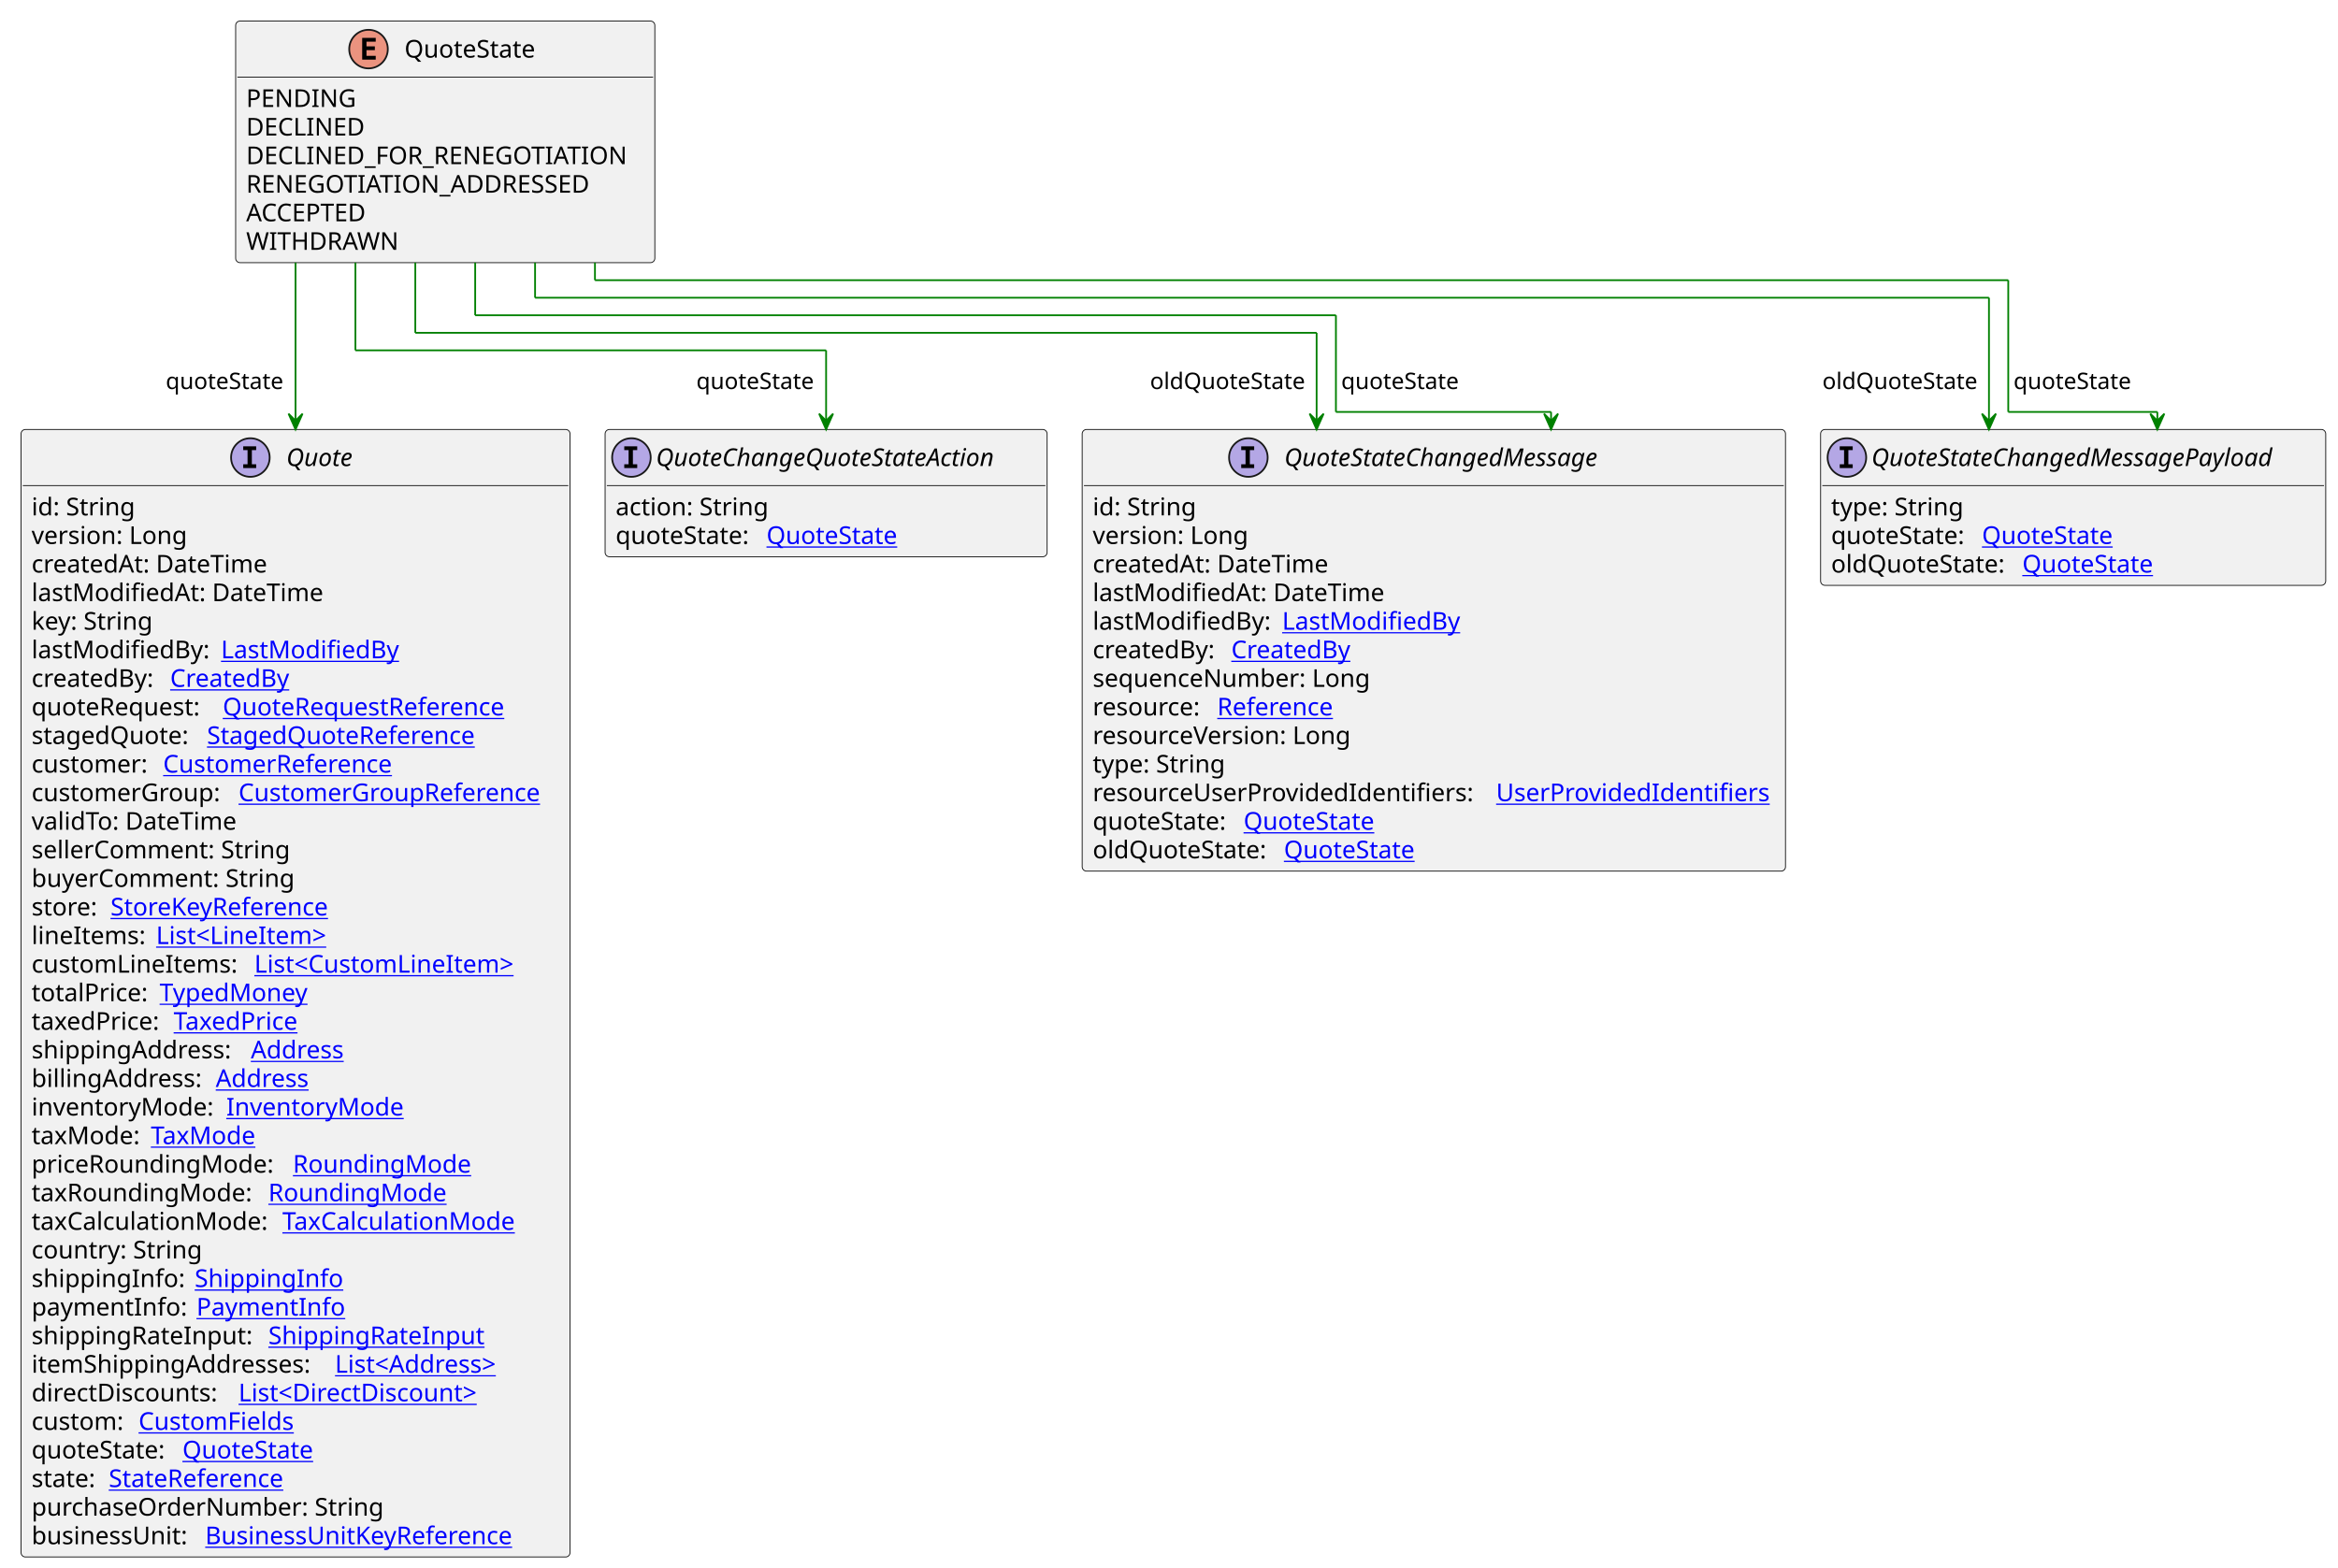
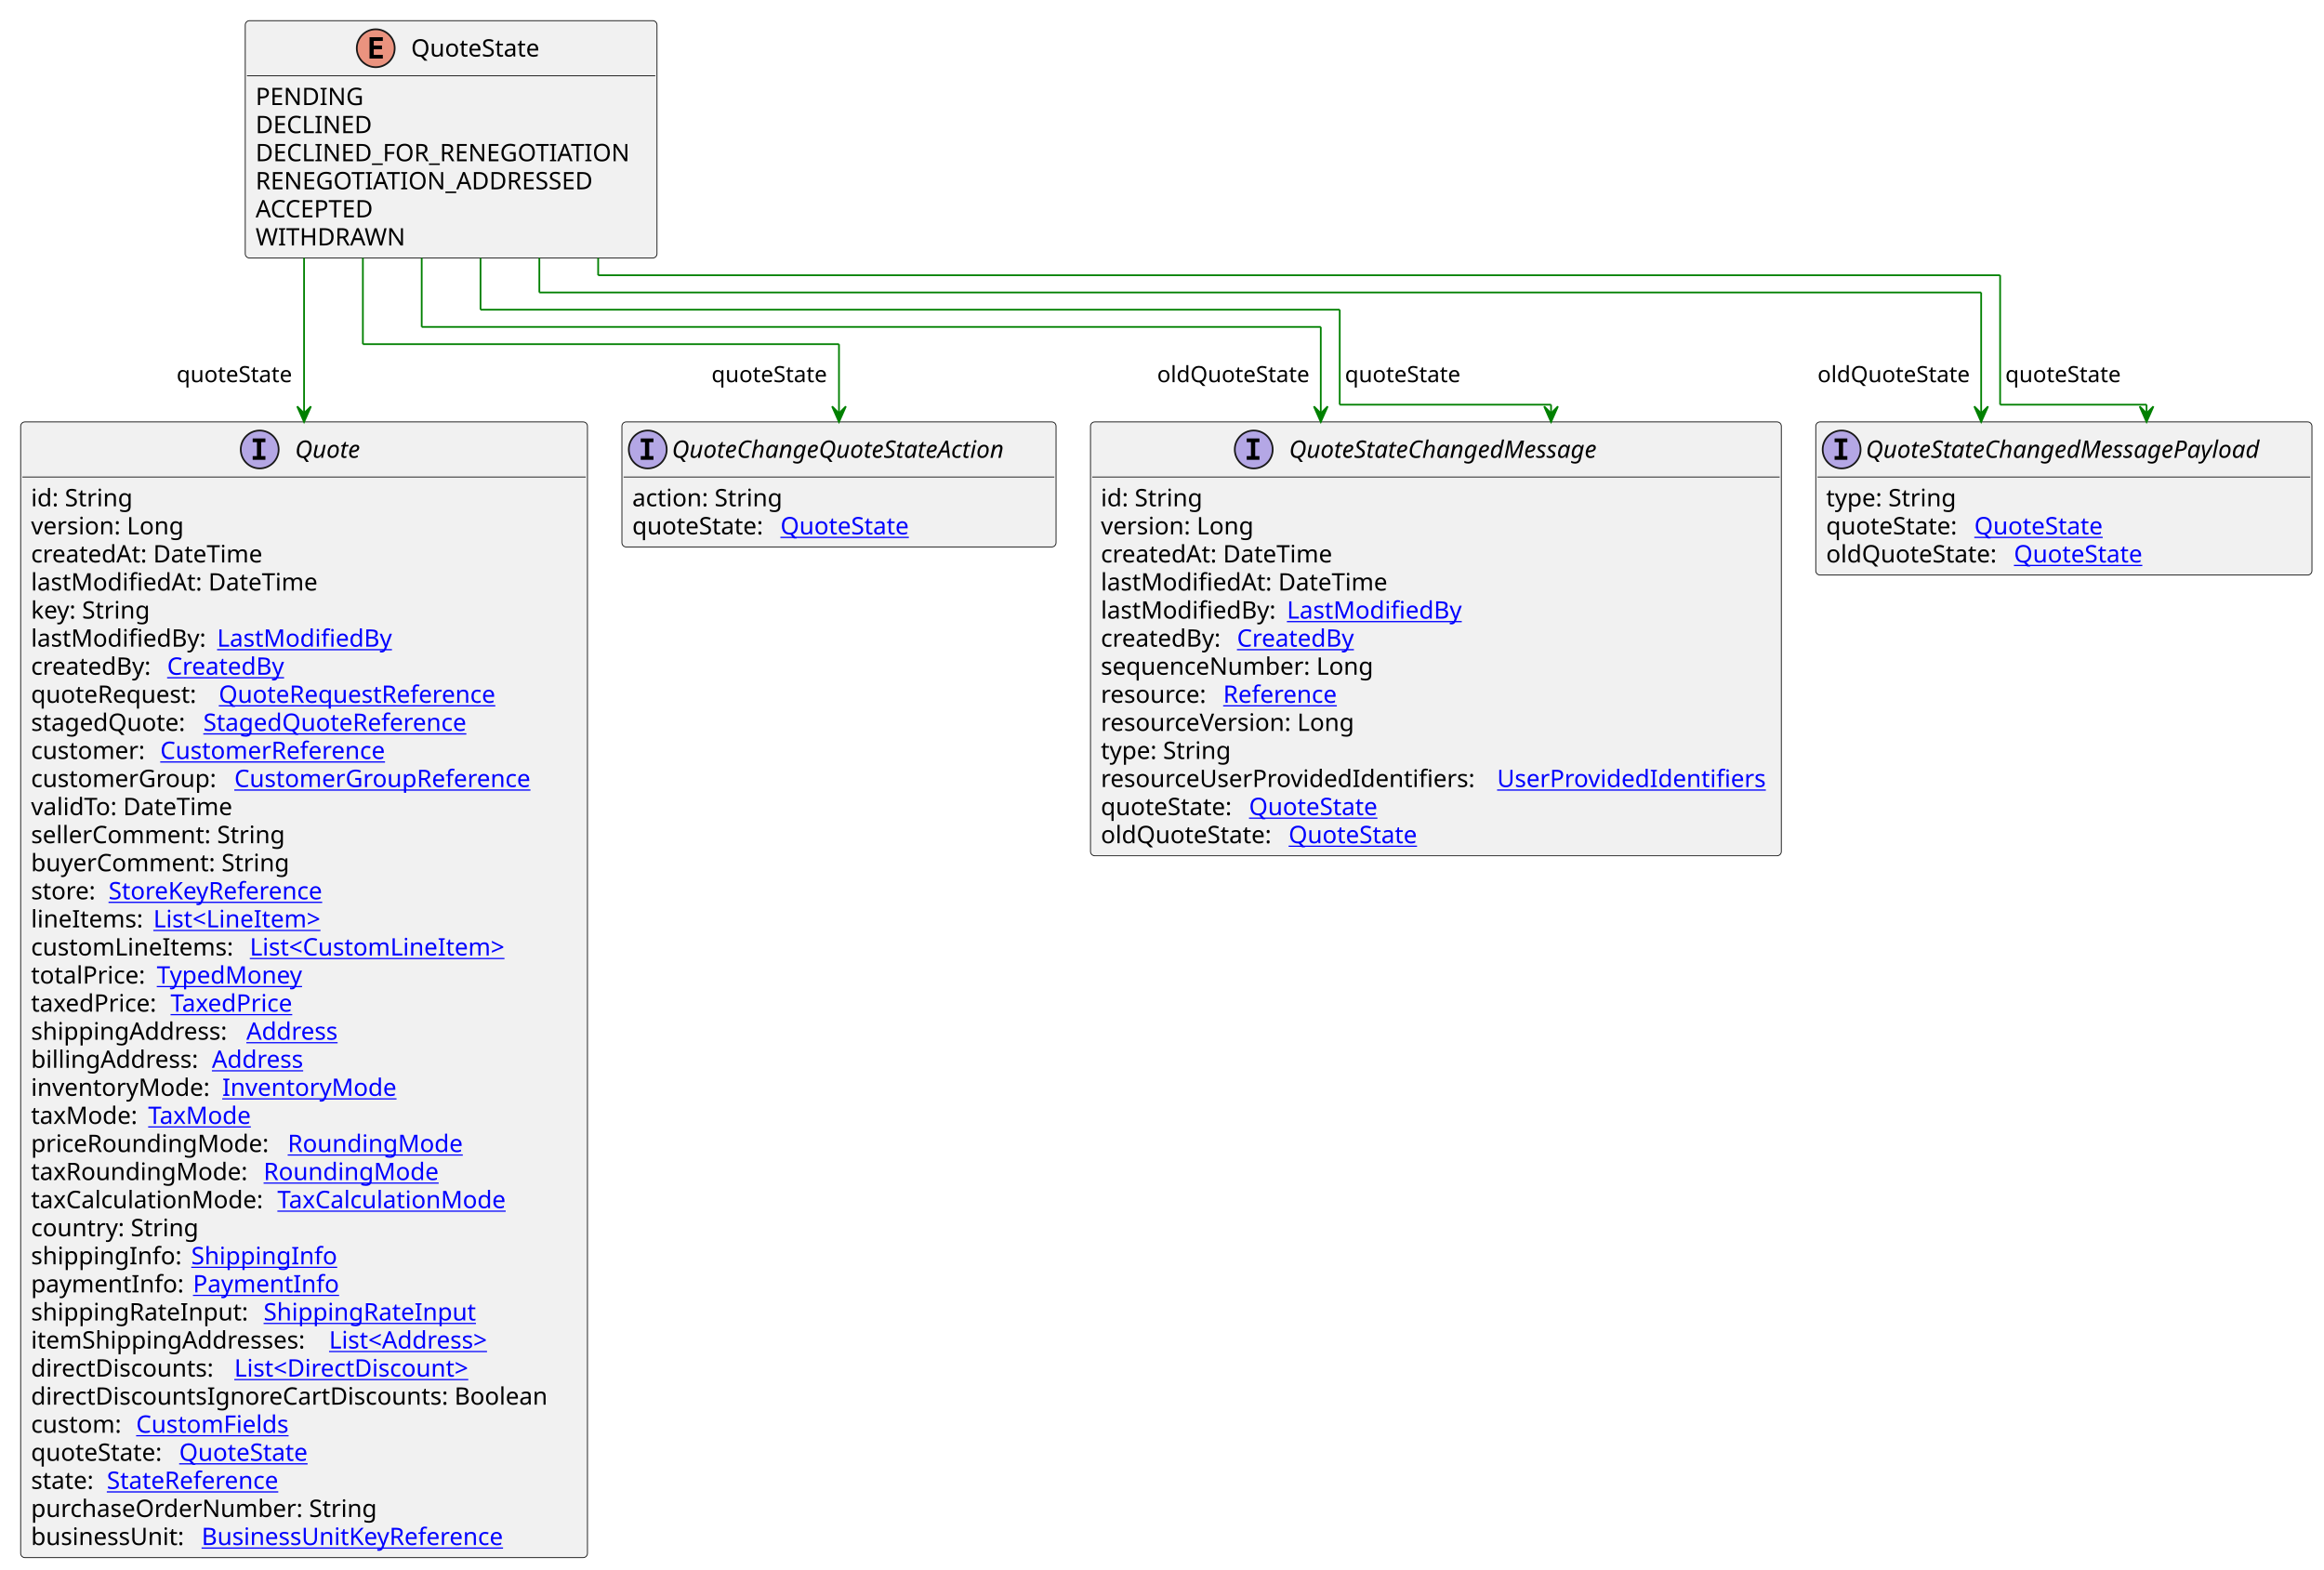
- <svg xmlns="http://www.w3.org/2000/svg" xmlns:xlink="http://www.w3.org/1999/xlink" contentStyleType="text/css" height="894px" preserveAspectRatio="none" style="width:1333px;height:894px;background:#FFFFFF;" version="1.1" viewBox="0 0 1333 894" width="1333px" zoomAndPan="magnify">
+ <svg xmlns="http://www.w3.org/2000/svg" xmlns:xlink="http://www.w3.org/1999/xlink" contentStyleType="text/css" height="911px" preserveAspectRatio="none" style="width:1349px;height:911px;background:#FFFFFF;" version="1.1" viewBox="0 0 1349 911" width="1349px" zoomAndPan="magnify">
  <defs />
  <g>
    <g id="elem_QuoteState">
-       <rect codeLine="3" fill="#F1F1F1" height="137.781" id="QuoteState" rx="2.5" ry="2.5" style="stroke:#181818;stroke-width:0.5;" width="239" x="134.357" y="12" />
-       <ellipse cx="210.107" cy="28" fill="#EB937F" rx="11" ry="11" style="stroke:#181818;stroke-width:1.0;" />
-       <path d="M214.216,34 L206.498,34 L206.498,21.609 L214.216,21.609 L214.216,23.766 L208.951,23.766 L208.951,26.438 L213.716,26.438 L213.716,28.594 L208.951,28.594 L208.951,31.844 L214.216,31.844 L214.216,34 Z " fill="#000000" />
-       <text fill="#000000" font-family="sans-serif" font-size="14" lengthAdjust="spacing" textLength="79" x="230.607" y="32.847">QuoteState</text>
-       <line style="stroke:#181818;stroke-width:0.5;" x1="135.357" x2="372.357" y1="44" y2="44" />
-       <text fill="#000000" font-family="sans-serif" font-size="14" lengthAdjust="spacing" textLength="63" x="140.357" y="60.995">PENDING</text>
-       <text fill="#000000" font-family="sans-serif" font-size="14" lengthAdjust="spacing" textLength="70" x="140.357" y="77.292">DECLINED</text>
-       <text fill="#000000" font-family="sans-serif" font-size="14" lengthAdjust="spacing" textLength="227" x="140.357" y="93.589">DECLINED_FOR_RENEGOTIATION</text>
-       <text fill="#000000" font-family="sans-serif" font-size="14" lengthAdjust="spacing" textLength="209" x="140.357" y="109.886">RENEGOTIATION_ADDRESSED</text>
-       <text fill="#000000" font-family="sans-serif" font-size="14" lengthAdjust="spacing" textLength="76" x="140.357" y="126.183">ACCEPTED</text>
-       <text fill="#000000" font-family="sans-serif" font-size="14" lengthAdjust="spacing" textLength="88" x="140.357" y="142.48">WITHDRAWN</text>
+       <rect codeLine="3" fill="#F1F1F1" height="137.781" id="QuoteState" rx="2.5" ry="2.5" style="stroke:#181818;stroke-width:0.5;" width="239" x="142.357" y="12" />
+       <ellipse cx="218.107" cy="28" fill="#EB937F" rx="11" ry="11" style="stroke:#181818;stroke-width:1.0;" />
+       <path d="M222.216,34 L214.498,34 L214.498,21.609 L222.216,21.609 L222.216,23.766 L216.951,23.766 L216.951,26.438 L221.716,26.438 L221.716,28.594 L216.951,28.594 L216.951,31.844 L222.216,31.844 L222.216,34 Z " fill="#000000" />
+       <text fill="#000000" font-family="sans-serif" font-size="14" lengthAdjust="spacing" textLength="79" x="238.607" y="32.847">QuoteState</text>
+       <line style="stroke:#181818;stroke-width:0.5;" x1="143.357" x2="380.357" y1="44" y2="44" />
+       <text fill="#000000" font-family="sans-serif" font-size="14" lengthAdjust="spacing" textLength="63" x="148.357" y="60.995">PENDING</text>
+       <text fill="#000000" font-family="sans-serif" font-size="14" lengthAdjust="spacing" textLength="70" x="148.357" y="77.292">DECLINED</text>
+       <text fill="#000000" font-family="sans-serif" font-size="14" lengthAdjust="spacing" textLength="227" x="148.357" y="93.589">DECLINED_FOR_RENEGOTIATION</text>
+       <text fill="#000000" font-family="sans-serif" font-size="14" lengthAdjust="spacing" textLength="209" x="148.357" y="109.886">RENEGOTIATION_ADDRESSED</text>
+       <text fill="#000000" font-family="sans-serif" font-size="14" lengthAdjust="spacing" textLength="76" x="148.357" y="126.183">ACCEPTED</text>
+       <text fill="#000000" font-family="sans-serif" font-size="14" lengthAdjust="spacing" textLength="88" x="148.357" y="142.48">WITHDRAWN</text>
    </g>
    <a href="QuoteStateChangedMessage.svg" target="_top" title="QuoteStateChangedMessage.svg" xlink:actuate="onRequest" xlink:href="QuoteStateChangedMessage.svg" xlink:show="new" xlink:title="QuoteStateChangedMessage.svg" xlink:type="simple">
      <g id="elem_QuoteStateChangedMessage">
-         <rect codeLine="11" fill="#F1F1F1" height="251.859" id="QuoteStateChangedMessage" rx="2.5" ry="2.5" style="stroke:#181818;stroke-width:0.5;" width="401" x="617" y="244.914" />
-         <ellipse cx="711.75" cy="260.914" fill="#B4A7E5" rx="11" ry="11" style="stroke:#181818;stroke-width:1.0;" />
-         <path d="M707.672,256.68 L707.672,254.523 L715.062,254.523 L715.062,256.68 L712.594,256.68 L712.594,264.758 L715.062,264.758 L715.062,266.914 L707.672,266.914 L707.672,264.758 L710.141,264.758 L710.141,256.68 L707.672,256.68 Z " fill="#000000" />
-         <text fill="#000000" font-family="sans-serif" font-size="14" font-style="italic" lengthAdjust="spacing" textLength="203" x="732.25" y="265.761">QuoteStateChangedMessage</text>
-         <line style="stroke:#181818;stroke-width:0.5;" x1="618" x2="1017" y1="276.914" y2="276.914" />
-         <text fill="#000000" font-family="sans-serif" font-size="14" lengthAdjust="spacing" textLength="61" x="623" y="293.909">id: String</text>
-         <text fill="#000000" font-family="sans-serif" font-size="14" lengthAdjust="spacing" textLength="93" x="623" y="310.206">version: Long</text>
-         <text fill="#000000" font-family="sans-serif" font-size="14" lengthAdjust="spacing" textLength="143" x="623" y="326.503">createdAt: DateTime</text>
-         <text fill="#000000" font-family="sans-serif" font-size="14" lengthAdjust="spacing" textLength="172" x="623" y="342.8">lastModifiedAt: DateTime</text>
-         <text fill="#000000" font-family="sans-serif" font-size="14" lengthAdjust="spacing" textLength="104" x="623" y="359.097">lastModifiedBy:</text>
+         <rect codeLine="11" fill="#F1F1F1" height="251.859" id="QuoteStateChangedMessage" rx="2.5" ry="2.5" style="stroke:#181818;stroke-width:0.5;" width="401" x="633" y="244.914" />
+         <ellipse cx="727.75" cy="260.914" fill="#B4A7E5" rx="11" ry="11" style="stroke:#181818;stroke-width:1.0;" />
+         <path d="M723.672,256.68 L723.672,254.523 L731.062,254.523 L731.062,256.68 L728.594,256.68 L728.594,264.758 L731.062,264.758 L731.062,266.914 L723.672,266.914 L723.672,264.758 L726.141,264.758 L726.141,256.68 L723.672,256.68 Z " fill="#000000" />
+         <text fill="#000000" font-family="sans-serif" font-size="14" font-style="italic" lengthAdjust="spacing" textLength="203" x="748.25" y="265.761">QuoteStateChangedMessage</text>
+         <line style="stroke:#181818;stroke-width:0.5;" x1="634" x2="1033" y1="276.914" y2="276.914" />
+         <text fill="#000000" font-family="sans-serif" font-size="14" lengthAdjust="spacing" textLength="61" x="639" y="293.909">id: String</text>
+         <text fill="#000000" font-family="sans-serif" font-size="14" lengthAdjust="spacing" textLength="93" x="639" y="310.206">version: Long</text>
+         <text fill="#000000" font-family="sans-serif" font-size="14" lengthAdjust="spacing" textLength="143" x="639" y="326.503">createdAt: DateTime</text>
+         <text fill="#000000" font-family="sans-serif" font-size="14" lengthAdjust="spacing" textLength="172" x="639" y="342.8">lastModifiedAt: DateTime</text>
+         <text fill="#000000" font-family="sans-serif" font-size="14" lengthAdjust="spacing" textLength="104" x="639" y="359.097">lastModifiedBy:</text>
        <a href="LastModifiedBy.svg" target="_top" title="LastModifiedBy.svg" xlink:actuate="onRequest" xlink:href="LastModifiedBy.svg" xlink:show="new" xlink:title="LastModifiedBy.svg" xlink:type="simple">
-           <text fill="#0000FF" font-family="sans-serif" font-size="14" lengthAdjust="spacing" text-decoration="underline" textLength="103" x="731" y="359.097">LastModifiedBy</text>
-         </a>
-         <text fill="#000000" font-family="sans-serif" font-size="14" lengthAdjust="spacing" textLength="75" x="623" y="375.394">createdBy:</text>
+           <text fill="#0000FF" font-family="sans-serif" font-size="14" lengthAdjust="spacing" text-decoration="underline" textLength="103" x="747" y="359.097">LastModifiedBy</text>
+         </a>
+         <text fill="#000000" font-family="sans-serif" font-size="14" lengthAdjust="spacing" textLength="75" x="639" y="375.394">createdBy:</text>
        <a href="CreatedBy.svg" target="_top" title="CreatedBy.svg" xlink:actuate="onRequest" xlink:href="CreatedBy.svg" xlink:show="new" xlink:title="CreatedBy.svg" xlink:type="simple">
-           <text fill="#0000FF" font-family="sans-serif" font-size="14" lengthAdjust="spacing" text-decoration="underline" textLength="72" x="702" y="375.394">CreatedBy</text>
-         </a>
-         <text fill="#000000" font-family="sans-serif" font-size="14" lengthAdjust="spacing" textLength="168" x="623" y="391.69">sequenceNumber: Long</text>
-         <text fill="#000000" font-family="sans-serif" font-size="14" lengthAdjust="spacing" textLength="67" x="623" y="407.987">resource:</text>
+           <text fill="#0000FF" font-family="sans-serif" font-size="14" lengthAdjust="spacing" text-decoration="underline" textLength="72" x="718" y="375.394">CreatedBy</text>
+         </a>
+         <text fill="#000000" font-family="sans-serif" font-size="14" lengthAdjust="spacing" textLength="168" x="639" y="391.69">sequenceNumber: Long</text>
+         <text fill="#000000" font-family="sans-serif" font-size="14" lengthAdjust="spacing" textLength="67" x="639" y="407.987">resource:</text>
        <a href="Reference.svg" target="_top" title="Reference.svg" xlink:actuate="onRequest" xlink:href="Reference.svg" xlink:show="new" xlink:title="Reference.svg" xlink:type="simple">
-           <text fill="#0000FF" font-family="sans-serif" font-size="14" lengthAdjust="spacing" text-decoration="underline" textLength="72" x="694" y="407.987">Reference</text>
-         </a>
-         <text fill="#000000" font-family="sans-serif" font-size="14" lengthAdjust="spacing" textLength="157" x="623" y="424.284">resourceVersion: Long</text>
-         <text fill="#000000" font-family="sans-serif" font-size="14" lengthAdjust="spacing" textLength="79" x="623" y="440.581">type: String</text>
-         <text fill="#000000" font-family="sans-serif" font-size="14" lengthAdjust="spacing" textLength="226" x="623" y="456.878">resourceUserProvidedIdentifiers:</text>
+           <text fill="#0000FF" font-family="sans-serif" font-size="14" lengthAdjust="spacing" text-decoration="underline" textLength="72" x="710" y="407.987">Reference</text>
+         </a>
+         <text fill="#000000" font-family="sans-serif" font-size="14" lengthAdjust="spacing" textLength="157" x="639" y="424.284">resourceVersion: Long</text>
+         <text fill="#000000" font-family="sans-serif" font-size="14" lengthAdjust="spacing" textLength="79" x="639" y="440.581">type: String</text>
+         <text fill="#000000" font-family="sans-serif" font-size="14" lengthAdjust="spacing" textLength="226" x="639" y="456.878">resourceUserProvidedIdentifiers:</text>
        <a href="UserProvidedIdentifiers.svg" target="_top" title="UserProvidedIdentifiers.svg" xlink:actuate="onRequest" xlink:href="UserProvidedIdentifiers.svg" xlink:show="new" xlink:title="UserProvidedIdentifiers.svg" xlink:type="simple">
-           <text fill="#0000FF" font-family="sans-serif" font-size="14" lengthAdjust="spacing" text-decoration="underline" textLength="159" x="853" y="456.878">UserProvidedIdentifiers</text>
-         </a>
-         <text fill="#000000" font-family="sans-serif" font-size="14" lengthAdjust="spacing" textLength="82" x="623" y="473.175">quoteState:</text>
-         <a href="QuoteState.svg" target="_top" title="QuoteState.svg" xlink:actuate="onRequest" xlink:href="QuoteState.svg" xlink:show="new" xlink:title="QuoteState.svg" xlink:type="simple">
-           <text fill="#0000FF" font-family="sans-serif" font-size="14" lengthAdjust="spacing" text-decoration="underline" textLength="79" x="709" y="473.175">QuoteState</text>
-         </a>
-         <text fill="#000000" font-family="sans-serif" font-size="14" lengthAdjust="spacing" textLength="105" x="623" y="489.472">oldQuoteState:</text>
-         <a href="QuoteState.svg" target="_top" title="QuoteState.svg" xlink:actuate="onRequest" xlink:href="QuoteState.svg" xlink:show="new" xlink:title="QuoteState.svg" xlink:type="simple">
-           <text fill="#0000FF" font-family="sans-serif" font-size="14" lengthAdjust="spacing" text-decoration="underline" textLength="79" x="732" y="489.472">QuoteState</text>
+           <text fill="#0000FF" font-family="sans-serif" font-size="14" lengthAdjust="spacing" text-decoration="underline" textLength="159" x="869" y="456.878">UserProvidedIdentifiers</text>
+         </a>
+         <text fill="#000000" font-family="sans-serif" font-size="14" lengthAdjust="spacing" textLength="82" x="639" y="473.175">quoteState:</text>
+         <a href="QuoteState.svg" target="_top" title="QuoteState.svg" xlink:actuate="onRequest" xlink:href="QuoteState.svg" xlink:show="new" xlink:title="QuoteState.svg" xlink:type="simple">
+           <text fill="#0000FF" font-family="sans-serif" font-size="14" lengthAdjust="spacing" text-decoration="underline" textLength="79" x="725" y="473.175">QuoteState</text>
+         </a>
+         <text fill="#000000" font-family="sans-serif" font-size="14" lengthAdjust="spacing" textLength="105" x="639" y="489.472">oldQuoteState:</text>
+         <a href="QuoteState.svg" target="_top" title="QuoteState.svg" xlink:actuate="onRequest" xlink:href="QuoteState.svg" xlink:show="new" xlink:title="QuoteState.svg" xlink:type="simple">
+           <text fill="#0000FF" font-family="sans-serif" font-size="14" lengthAdjust="spacing" text-decoration="underline" textLength="79" x="748" y="489.472">QuoteState</text>
        </a>
      </g>
    </a>
    <a href="QuoteStateChangedMessagePayload.svg" target="_top" title="QuoteStateChangedMessagePayload.svg" xlink:actuate="onRequest" xlink:href="QuoteStateChangedMessagePayload.svg" xlink:show="new" xlink:title="QuoteStateChangedMessagePayload.svg" xlink:type="simple">
      <g id="elem_QuoteStateChangedMessagePayload">
-         <rect codeLine="26" fill="#F1F1F1" height="88.891" id="QuoteStateChangedMessagePayload" rx="2.5" ry="2.5" style="stroke:#181818;stroke-width:0.5;" width="288" x="1038" y="244.914" />
-         <ellipse cx="1053" cy="260.914" fill="#B4A7E5" rx="11" ry="11" style="stroke:#181818;stroke-width:1.0;" />
-         <path d="M1048.922,256.68 L1048.922,254.523 L1056.312,254.523 L1056.312,256.68 L1053.844,256.68 L1053.844,264.758 L1056.312,264.758 L1056.312,266.914 L1048.922,266.914 L1048.922,264.758 L1051.391,264.758 L1051.391,256.68 L1048.922,256.68 Z " fill="#000000" />
-         <text fill="#000000" font-family="sans-serif" font-size="14" font-style="italic" lengthAdjust="spacing" textLength="256" x="1067" y="265.761">QuoteStateChangedMessagePayload</text>
-         <line style="stroke:#181818;stroke-width:0.5;" x1="1039" x2="1325" y1="276.914" y2="276.914" />
-         <text fill="#000000" font-family="sans-serif" font-size="14" lengthAdjust="spacing" textLength="79" x="1044" y="293.909">type: String</text>
-         <text fill="#000000" font-family="sans-serif" font-size="14" lengthAdjust="spacing" textLength="82" x="1044" y="310.206">quoteState:</text>
-         <a href="QuoteState.svg" target="_top" title="QuoteState.svg" xlink:actuate="onRequest" xlink:href="QuoteState.svg" xlink:show="new" xlink:title="QuoteState.svg" xlink:type="simple">
-           <text fill="#0000FF" font-family="sans-serif" font-size="14" lengthAdjust="spacing" text-decoration="underline" textLength="79" x="1130" y="310.206">QuoteState</text>
-         </a>
-         <text fill="#000000" font-family="sans-serif" font-size="14" lengthAdjust="spacing" textLength="105" x="1044" y="326.503">oldQuoteState:</text>
-         <a href="QuoteState.svg" target="_top" title="QuoteState.svg" xlink:actuate="onRequest" xlink:href="QuoteState.svg" xlink:show="new" xlink:title="QuoteState.svg" xlink:type="simple">
-           <text fill="#0000FF" font-family="sans-serif" font-size="14" lengthAdjust="spacing" text-decoration="underline" textLength="79" x="1153" y="326.503">QuoteState</text>
+         <rect codeLine="26" fill="#F1F1F1" height="88.891" id="QuoteStateChangedMessagePayload" rx="2.5" ry="2.5" style="stroke:#181818;stroke-width:0.5;" width="288" x="1054" y="244.914" />
+         <ellipse cx="1069" cy="260.914" fill="#B4A7E5" rx="11" ry="11" style="stroke:#181818;stroke-width:1.0;" />
+         <path d="M1064.922,256.68 L1064.922,254.523 L1072.312,254.523 L1072.312,256.68 L1069.844,256.68 L1069.844,264.758 L1072.312,264.758 L1072.312,266.914 L1064.922,266.914 L1064.922,264.758 L1067.391,264.758 L1067.391,256.68 L1064.922,256.68 Z " fill="#000000" />
+         <text fill="#000000" font-family="sans-serif" font-size="14" font-style="italic" lengthAdjust="spacing" textLength="256" x="1083" y="265.761">QuoteStateChangedMessagePayload</text>
+         <line style="stroke:#181818;stroke-width:0.5;" x1="1055" x2="1341" y1="276.914" y2="276.914" />
+         <text fill="#000000" font-family="sans-serif" font-size="14" lengthAdjust="spacing" textLength="79" x="1060" y="293.909">type: String</text>
+         <text fill="#000000" font-family="sans-serif" font-size="14" lengthAdjust="spacing" textLength="82" x="1060" y="310.206">quoteState:</text>
+         <a href="QuoteState.svg" target="_top" title="QuoteState.svg" xlink:actuate="onRequest" xlink:href="QuoteState.svg" xlink:show="new" xlink:title="QuoteState.svg" xlink:type="simple">
+           <text fill="#0000FF" font-family="sans-serif" font-size="14" lengthAdjust="spacing" text-decoration="underline" textLength="79" x="1146" y="310.206">QuoteState</text>
+         </a>
+         <text fill="#000000" font-family="sans-serif" font-size="14" lengthAdjust="spacing" textLength="105" x="1060" y="326.503">oldQuoteState:</text>
+         <a href="QuoteState.svg" target="_top" title="QuoteState.svg" xlink:actuate="onRequest" xlink:href="QuoteState.svg" xlink:show="new" xlink:title="QuoteState.svg" xlink:type="simple">
+           <text fill="#0000FF" font-family="sans-serif" font-size="14" lengthAdjust="spacing" text-decoration="underline" textLength="79" x="1169" y="326.503">QuoteState</text>
        </a>
      </g>
    </a>
    <a href="Quote.svg" target="_top" title="Quote.svg" xlink:actuate="onRequest" xlink:href="Quote.svg" xlink:show="new" xlink:title="Quote.svg" xlink:type="simple">
      <g id="elem_Quote">
-         <rect codeLine="31" fill="#F1F1F1" height="642.984" id="Quote" rx="2.5" ry="2.5" style="stroke:#181818;stroke-width:0.5;" width="313" x="12" y="244.914" />
-         <ellipse cx="142.75" cy="260.914" fill="#B4A7E5" rx="11" ry="11" style="stroke:#181818;stroke-width:1.0;" />
-         <path d="M138.672,256.68 L138.672,254.523 L146.062,254.523 L146.062,256.68 L143.594,256.68 L143.594,264.758 L146.062,264.758 L146.062,266.914 L138.672,266.914 L138.672,264.758 L141.141,264.758 L141.141,256.68 L138.672,256.68 Z " fill="#000000" />
-         <text fill="#000000" font-family="sans-serif" font-size="14" font-style="italic" lengthAdjust="spacing" textLength="43" x="163.25" y="265.761">Quote</text>
-         <line style="stroke:#181818;stroke-width:0.5;" x1="13" x2="324" y1="276.914" y2="276.914" />
+         <rect codeLine="31" fill="#F1F1F1" height="659.281" id="Quote" rx="2.5" ry="2.5" style="stroke:#181818;stroke-width:0.5;" width="329" x="12" y="244.914" />
+         <ellipse cx="150.75" cy="260.914" fill="#B4A7E5" rx="11" ry="11" style="stroke:#181818;stroke-width:1.0;" />
+         <path d="M146.672,256.68 L146.672,254.523 L154.062,254.523 L154.062,256.68 L151.594,256.68 L151.594,264.758 L154.062,264.758 L154.062,266.914 L146.672,266.914 L146.672,264.758 L149.141,264.758 L149.141,256.68 L146.672,256.68 Z " fill="#000000" />
+         <text fill="#000000" font-family="sans-serif" font-size="14" font-style="italic" lengthAdjust="spacing" textLength="43" x="171.25" y="265.761">Quote</text>
+         <line style="stroke:#181818;stroke-width:0.5;" x1="13" x2="340" y1="276.914" y2="276.914" />
        <text fill="#000000" font-family="sans-serif" font-size="14" lengthAdjust="spacing" textLength="61" x="18" y="293.909">id: String</text>
        <text fill="#000000" font-family="sans-serif" font-size="14" lengthAdjust="spacing" textLength="93" x="18" y="310.206">version: Long</text>
        <text fill="#000000" font-family="sans-serif" font-size="14" lengthAdjust="spacing" textLength="143" x="18" y="326.503">createdAt: DateTime</text>
        <text fill="#000000" font-family="sans-serif" font-size="14" lengthAdjust="spacing" textLength="172" x="18" y="342.8">lastModifiedAt: DateTime</text>
        <text fill="#000000" font-family="sans-serif" font-size="14" lengthAdjust="spacing" textLength="73" x="18" y="359.097">key: String</text>
        <text fill="#000000" font-family="sans-serif" font-size="14" lengthAdjust="spacing" textLength="104" x="18" y="375.394">lastModifiedBy:</text>
        <a href="LastModifiedBy.svg" target="_top" title="LastModifiedBy.svg" xlink:actuate="onRequest" xlink:href="LastModifiedBy.svg" xlink:show="new" xlink:title="LastModifiedBy.svg" xlink:type="simple">
          <text fill="#0000FF" font-family="sans-serif" font-size="14" lengthAdjust="spacing" text-decoration="underline" textLength="103" x="126" y="375.394">LastModifiedBy</text>
        </a>
        <text fill="#000000" font-family="sans-serif" font-size="14" lengthAdjust="spacing" textLength="75" x="18" y="391.69">createdBy:</text>
        <a href="CreatedBy.svg" target="_top" title="CreatedBy.svg" xlink:actuate="onRequest" xlink:href="CreatedBy.svg" xlink:show="new" xlink:title="CreatedBy.svg" xlink:type="simple">
          <text fill="#0000FF" font-family="sans-serif" font-size="14" lengthAdjust="spacing" text-decoration="underline" textLength="72" x="97" y="391.69">CreatedBy</text>
        </a>
        <text fill="#000000" font-family="sans-serif" font-size="14" lengthAdjust="spacing" textLength="105" x="18" y="407.987">quoteRequest:</text>
        <a href="QuoteRequestReference.svg" target="_top" title="QuoteRequestReference.svg" xlink:actuate="onRequest" xlink:href="QuoteRequestReference.svg" xlink:show="new" xlink:title="QuoteRequestReference.svg" xlink:type="simple">
          <text fill="#0000FF" font-family="sans-serif" font-size="14" lengthAdjust="spacing" text-decoration="underline" textLength="174" x="127" y="407.987">QuoteRequestReference</text>
        </a>
        <text fill="#000000" font-family="sans-serif" font-size="14" lengthAdjust="spacing" textLength="96" x="18" y="424.284">stagedQuote:</text>
        <a href="StagedQuoteReference.svg" target="_top" title="StagedQuoteReference.svg" xlink:actuate="onRequest" xlink:href="StagedQuoteReference.svg" xlink:show="new" xlink:title="StagedQuoteReference.svg" xlink:type="simple">
          <text fill="#0000FF" font-family="sans-serif" font-size="14" lengthAdjust="spacing" text-decoration="underline" textLength="164" x="118" y="424.284">StagedQuoteReference</text>
        </a>
        <text fill="#000000" font-family="sans-serif" font-size="14" lengthAdjust="spacing" textLength="71" x="18" y="440.581">customer:</text>
        <a href="CustomerReference.svg" target="_top" title="CustomerReference.svg" xlink:actuate="onRequest" xlink:href="CustomerReference.svg" xlink:show="new" xlink:title="CustomerReference.svg" xlink:type="simple">
          <text fill="#0000FF" font-family="sans-serif" font-size="14" lengthAdjust="spacing" text-decoration="underline" textLength="140" x="93" y="440.581">CustomerReference</text>
        </a>
        <text fill="#000000" font-family="sans-serif" font-size="14" lengthAdjust="spacing" textLength="114" x="18" y="456.878">customerGroup:</text>
        <a href="CustomerGroupReference.svg" target="_top" title="CustomerGroupReference.svg" xlink:actuate="onRequest" xlink:href="CustomerGroupReference.svg" xlink:show="new" xlink:title="CustomerGroupReference.svg" xlink:type="simple">
          <text fill="#0000FF" font-family="sans-serif" font-size="14" lengthAdjust="spacing" text-decoration="underline" textLength="183" x="136" y="456.878">CustomerGroupReference</text>
        </a>
        <text fill="#000000" font-family="sans-serif" font-size="14" lengthAdjust="spacing" textLength="124" x="18" y="473.175">validTo: DateTime</text>
        <text fill="#000000" font-family="sans-serif" font-size="14" lengthAdjust="spacing" textLength="154" x="18" y="489.472">sellerComment: String</text>
        <text fill="#000000" font-family="sans-serif" font-size="14" lengthAdjust="spacing" textLength="156" x="18" y="505.769">buyerComment: String</text>
        <text fill="#000000" font-family="sans-serif" font-size="14" lengthAdjust="spacing" textLength="41" x="18" y="522.065">store:</text>
        <a href="StoreKeyReference.svg" target="_top" title="StoreKeyReference.svg" xlink:actuate="onRequest" xlink:href="StoreKeyReference.svg" xlink:show="new" xlink:title="StoreKeyReference.svg" xlink:type="simple">
          <text fill="#0000FF" font-family="sans-serif" font-size="14" lengthAdjust="spacing" text-decoration="underline" textLength="134" x="63" y="522.065">StoreKeyReference</text>
        </a>
        <text fill="#000000" font-family="sans-serif" font-size="14" lengthAdjust="spacing" textLength="67" x="18" y="538.362">lineItems:</text>
        <a href="LineItem.svg" target="_top" title="LineItem.svg" xlink:actuate="onRequest" xlink:href="LineItem.svg" xlink:show="new" xlink:title="LineItem.svg" xlink:type="simple">
          <text fill="#0000FF" font-family="sans-serif" font-size="14" lengthAdjust="spacing" text-decoration="underline" textLength="105" x="89" y="538.362">List&lt;LineItem&gt;</text>
        </a>
        <text fill="#000000" font-family="sans-serif" font-size="14" lengthAdjust="spacing" textLength="123" x="18" y="554.659">customLineItems:</text>
        <a href="CustomLineItem.svg" target="_top" title="CustomLineItem.svg" xlink:actuate="onRequest" xlink:href="CustomLineItem.svg" xlink:show="new" xlink:title="CustomLineItem.svg" xlink:type="simple">
          <text fill="#0000FF" font-family="sans-serif" font-size="14" lengthAdjust="spacing" text-decoration="underline" textLength="159" x="145" y="554.659">List&lt;CustomLineItem&gt;</text>
        </a>
        <text fill="#000000" font-family="sans-serif" font-size="14" lengthAdjust="spacing" textLength="69" x="18" y="570.956">totalPrice:</text>
        <a href="TypedMoney.svg" target="_top" title="TypedMoney.svg" xlink:actuate="onRequest" xlink:href="TypedMoney.svg" xlink:show="new" xlink:title="TypedMoney.svg" xlink:type="simple">
          <text fill="#0000FF" font-family="sans-serif" font-size="14" lengthAdjust="spacing" text-decoration="underline" textLength="89" x="91" y="570.956">TypedMoney</text>
        </a>
        <text fill="#000000" font-family="sans-serif" font-size="14" lengthAdjust="spacing" textLength="77" x="18" y="587.253">taxedPrice:</text>
        <a href="TaxedPrice.svg" target="_top" title="TaxedPrice.svg" xlink:actuate="onRequest" xlink:href="TaxedPrice.svg" xlink:show="new" xlink:title="TaxedPrice.svg" xlink:type="simple">
          <text fill="#0000FF" font-family="sans-serif" font-size="14" lengthAdjust="spacing" text-decoration="underline" textLength="76" x="99" y="587.253">TaxedPrice</text>
        </a>
        <text fill="#000000" font-family="sans-serif" font-size="14" lengthAdjust="spacing" textLength="121" x="18" y="603.55">shippingAddress:</text>
        <a href="Address.svg" target="_top" title="Address.svg" xlink:actuate="onRequest" xlink:href="Address.svg" xlink:show="new" xlink:title="Address.svg" xlink:type="simple">
          <text fill="#0000FF" font-family="sans-serif" font-size="14" lengthAdjust="spacing" text-decoration="underline" textLength="57" x="143" y="603.55">Address</text>
        </a>
        <text fill="#000000" font-family="sans-serif" font-size="14" lengthAdjust="spacing" textLength="101" x="18" y="619.847">billingAddress:</text>
        <a href="Address.svg" target="_top" title="Address.svg" xlink:actuate="onRequest" xlink:href="Address.svg" xlink:show="new" xlink:title="Address.svg" xlink:type="simple">
          <text fill="#0000FF" font-family="sans-serif" font-size="14" lengthAdjust="spacing" text-decoration="underline" textLength="57" x="123" y="619.847">Address</text>
        </a>
        <text fill="#000000" font-family="sans-serif" font-size="14" lengthAdjust="spacing" textLength="107" x="18" y="636.144">inventoryMode:</text>
        <a href="InventoryMode.svg" target="_top" title="InventoryMode.svg" xlink:actuate="onRequest" xlink:href="InventoryMode.svg" xlink:show="new" xlink:title="InventoryMode.svg" xlink:type="simple">
          <text fill="#0000FF" font-family="sans-serif" font-size="14" lengthAdjust="spacing" text-decoration="underline" textLength="102" x="129" y="636.144">InventoryMode</text>
        </a>
        <text fill="#000000" font-family="sans-serif" font-size="14" lengthAdjust="spacing" textLength="64" x="18" y="652.44">taxMode:</text>
        <a href="TaxMode.svg" target="_top" title="TaxMode.svg" xlink:actuate="onRequest" xlink:href="TaxMode.svg" xlink:show="new" xlink:title="TaxMode.svg" xlink:type="simple">
          <text fill="#0000FF" font-family="sans-serif" font-size="14" lengthAdjust="spacing" text-decoration="underline" textLength="63" x="86" y="652.44">TaxMode</text>
        </a>
        <text fill="#000000" font-family="sans-serif" font-size="14" lengthAdjust="spacing" textLength="145" x="18" y="668.737">priceRoundingMode:</text>
        <a href="RoundingMode.svg" target="_top" title="RoundingMode.svg" xlink:actuate="onRequest" xlink:href="RoundingMode.svg" xlink:show="new" xlink:title="RoundingMode.svg" xlink:type="simple">
          <text fill="#0000FF" font-family="sans-serif" font-size="14" lengthAdjust="spacing" text-decoration="underline" textLength="106" x="167" y="668.737">RoundingMode</text>
        </a>
        <text fill="#000000" font-family="sans-serif" font-size="14" lengthAdjust="spacing" textLength="131" x="18" y="685.034">taxRoundingMode:</text>
        <a href="RoundingMode.svg" target="_top" title="RoundingMode.svg" xlink:actuate="onRequest" xlink:href="RoundingMode.svg" xlink:show="new" xlink:title="RoundingMode.svg" xlink:type="simple">
          <text fill="#0000FF" font-family="sans-serif" font-size="14" lengthAdjust="spacing" text-decoration="underline" textLength="106" x="153" y="685.034">RoundingMode</text>
        </a>
        <text fill="#000000" font-family="sans-serif" font-size="14" lengthAdjust="spacing" textLength="139" x="18" y="701.331">taxCalculationMode:</text>
        <a href="TaxCalculationMode.svg" target="_top" title="TaxCalculationMode.svg" xlink:actuate="onRequest" xlink:href="TaxCalculationMode.svg" xlink:show="new" xlink:title="TaxCalculationMode.svg" xlink:type="simple">
          <text fill="#0000FF" font-family="sans-serif" font-size="14" lengthAdjust="spacing" text-decoration="underline" textLength="138" x="161" y="701.331">TaxCalculationMode</text>
        </a>
        <text fill="#000000" font-family="sans-serif" font-size="14" lengthAdjust="spacing" textLength="101" x="18" y="717.628">country: String</text>
        <text fill="#000000" font-family="sans-serif" font-size="14" lengthAdjust="spacing" textLength="89" x="18" y="733.925">shippingInfo:</text>
        <a href="ShippingInfo.svg" target="_top" title="ShippingInfo.svg" xlink:actuate="onRequest" xlink:href="ShippingInfo.svg" xlink:show="new" xlink:title="ShippingInfo.svg" xlink:type="simple">
          <text fill="#0000FF" font-family="sans-serif" font-size="14" lengthAdjust="spacing" text-decoration="underline" textLength="85" x="111" y="733.925">ShippingInfo</text>
        </a>
        <text fill="#000000" font-family="sans-serif" font-size="14" lengthAdjust="spacing" textLength="90" x="18" y="750.222">paymentInfo:</text>
        <a href="PaymentInfo.svg" target="_top" title="PaymentInfo.svg" xlink:actuate="onRequest" xlink:href="PaymentInfo.svg" xlink:show="new" xlink:title="PaymentInfo.svg" xlink:type="simple">
          <text fill="#0000FF" font-family="sans-serif" font-size="14" lengthAdjust="spacing" text-decoration="underline" textLength="85" x="112" y="750.222">PaymentInfo</text>
        </a>
        <text fill="#000000" font-family="sans-serif" font-size="14" lengthAdjust="spacing" textLength="131" x="18" y="766.519">shippingRateInput:</text>
        <a href="ShippingRateInput.svg" target="_top" title="ShippingRateInput.svg" xlink:actuate="onRequest" xlink:href="ShippingRateInput.svg" xlink:show="new" xlink:title="ShippingRateInput.svg" xlink:type="simple">
          <text fill="#0000FF" font-family="sans-serif" font-size="14" lengthAdjust="spacing" text-decoration="underline" textLength="127" x="153" y="766.519">ShippingRateInput</text>
        </a>
        <text fill="#000000" font-family="sans-serif" font-size="14" lengthAdjust="spacing" textLength="169" x="18" y="782.815">itemShippingAddresses:</text>
        <a href="Address.svg" target="_top" title="Address.svg" xlink:actuate="onRequest" xlink:href="Address.svg" xlink:show="new" xlink:title="Address.svg" xlink:type="simple">
          <text fill="#0000FF" font-family="sans-serif" font-size="14" lengthAdjust="spacing" text-decoration="underline" textLength="104" x="191" y="782.815">List&lt;Address&gt;</text>
        </a>
        <text fill="#000000" font-family="sans-serif" font-size="14" lengthAdjust="spacing" textLength="114" x="18" y="799.112">directDiscounts:</text>
        <a href="DirectDiscount.svg" target="_top" title="DirectDiscount.svg" xlink:actuate="onRequest" xlink:href="DirectDiscount.svg" xlink:show="new" xlink:title="DirectDiscount.svg" xlink:type="simple">
          <text fill="#0000FF" font-family="sans-serif" font-size="14" lengthAdjust="spacing" text-decoration="underline" textLength="150" x="136" y="799.112">List&lt;DirectDiscount&gt;</text>
        </a>
-         <text fill="#000000" font-family="sans-serif" font-size="14" lengthAdjust="spacing" textLength="57" x="18" y="815.409">custom:</text>
+         <text fill="#000000" font-family="sans-serif" font-size="14" lengthAdjust="spacing" textLength="317" x="18" y="815.409">directDiscountsIgnoreCartDiscounts: Boolean</text>
+         <text fill="#000000" font-family="sans-serif" font-size="14" lengthAdjust="spacing" textLength="57" x="18" y="831.706">custom:</text>
        <a href="CustomFields.svg" target="_top" title="CustomFields.svg" xlink:actuate="onRequest" xlink:href="CustomFields.svg" xlink:show="new" xlink:title="CustomFields.svg" xlink:type="simple">
-           <text fill="#0000FF" font-family="sans-serif" font-size="14" lengthAdjust="spacing" text-decoration="underline" textLength="94" x="79" y="815.409">CustomFields</text>
-         </a>
-         <text fill="#000000" font-family="sans-serif" font-size="14" lengthAdjust="spacing" textLength="82" x="18" y="831.706">quoteState:</text>
-         <a href="QuoteState.svg" target="_top" title="QuoteState.svg" xlink:actuate="onRequest" xlink:href="QuoteState.svg" xlink:show="new" xlink:title="QuoteState.svg" xlink:type="simple">
-           <text fill="#0000FF" font-family="sans-serif" font-size="14" lengthAdjust="spacing" text-decoration="underline" textLength="79" x="104" y="831.706">QuoteState</text>
-         </a>
-         <text fill="#000000" font-family="sans-serif" font-size="14" lengthAdjust="spacing" textLength="40" x="18" y="848.003">state:</text>
+           <text fill="#0000FF" font-family="sans-serif" font-size="14" lengthAdjust="spacing" text-decoration="underline" textLength="94" x="79" y="831.706">CustomFields</text>
+         </a>
+         <text fill="#000000" font-family="sans-serif" font-size="14" lengthAdjust="spacing" textLength="82" x="18" y="848.003">quoteState:</text>
+         <a href="QuoteState.svg" target="_top" title="QuoteState.svg" xlink:actuate="onRequest" xlink:href="QuoteState.svg" xlink:show="new" xlink:title="QuoteState.svg" xlink:type="simple">
+           <text fill="#0000FF" font-family="sans-serif" font-size="14" lengthAdjust="spacing" text-decoration="underline" textLength="79" x="104" y="848.003">QuoteState</text>
+         </a>
+         <text fill="#000000" font-family="sans-serif" font-size="14" lengthAdjust="spacing" textLength="40" x="18" y="864.3">state:</text>
        <a href="StateReference.svg" target="_top" title="StateReference.svg" xlink:actuate="onRequest" xlink:href="StateReference.svg" xlink:show="new" xlink:title="StateReference.svg" xlink:type="simple">
-           <text fill="#0000FF" font-family="sans-serif" font-size="14" lengthAdjust="spacing" text-decoration="underline" textLength="108" x="62" y="848.003">StateReference</text>
-         </a>
-         <text fill="#000000" font-family="sans-serif" font-size="14" lengthAdjust="spacing" textLength="208" x="18" y="864.3">purchaseOrderNumber: String</text>
-         <text fill="#000000" font-family="sans-serif" font-size="14" lengthAdjust="spacing" textLength="95" x="18" y="880.597">businessUnit:</text>
+           <text fill="#0000FF" font-family="sans-serif" font-size="14" lengthAdjust="spacing" text-decoration="underline" textLength="108" x="62" y="864.3">StateReference</text>
+         </a>
+         <text fill="#000000" font-family="sans-serif" font-size="14" lengthAdjust="spacing" textLength="208" x="18" y="880.597">purchaseOrderNumber: String</text>
+         <text fill="#000000" font-family="sans-serif" font-size="14" lengthAdjust="spacing" textLength="95" x="18" y="896.894">businessUnit:</text>
        <a href="BusinessUnitKeyReference.svg" target="_top" title="BusinessUnitKeyReference.svg" xlink:actuate="onRequest" xlink:href="BusinessUnitKeyReference.svg" xlink:show="new" xlink:title="BusinessUnitKeyReference.svg" xlink:type="simple">
-           <text fill="#0000FF" font-family="sans-serif" font-size="14" lengthAdjust="spacing" text-decoration="underline" textLength="188" x="117" y="880.597">BusinessUnitKeyReference</text>
+           <text fill="#0000FF" font-family="sans-serif" font-size="14" lengthAdjust="spacing" text-decoration="underline" textLength="188" x="117" y="896.894">BusinessUnitKeyReference</text>
        </a>
      </g>
    </a>
    <a href="QuoteChangeQuoteStateAction.svg" target="_top" title="QuoteChangeQuoteStateAction.svg" xlink:actuate="onRequest" xlink:href="QuoteChangeQuoteStateAction.svg" xlink:show="new" xlink:title="QuoteChangeQuoteStateAction.svg" xlink:type="simple">
      <g id="elem_QuoteChangeQuoteStateAction">
-         <rect codeLine="70" fill="#F1F1F1" height="72.594" id="QuoteChangeQuoteStateAction" rx="2.5" ry="2.5" style="stroke:#181818;stroke-width:0.5;" width="252" x="345" y="244.914" />
-         <ellipse cx="360" cy="260.914" fill="#B4A7E5" rx="11" ry="11" style="stroke:#181818;stroke-width:1.0;" />
-         <path d="M355.922,256.68 L355.922,254.523 L363.312,254.523 L363.312,256.68 L360.844,256.68 L360.844,264.758 L363.312,264.758 L363.312,266.914 L355.922,266.914 L355.922,264.758 L358.391,264.758 L358.391,256.68 L355.922,256.68 Z " fill="#000000" />
-         <text fill="#000000" font-family="sans-serif" font-size="14" font-style="italic" lengthAdjust="spacing" textLength="220" x="374" y="265.761">QuoteChangeQuoteStateAction</text>
-         <line style="stroke:#181818;stroke-width:0.5;" x1="346" x2="596" y1="276.914" y2="276.914" />
-         <text fill="#000000" font-family="sans-serif" font-size="14" lengthAdjust="spacing" textLength="91" x="351" y="293.909">action: String</text>
-         <text fill="#000000" font-family="sans-serif" font-size="14" lengthAdjust="spacing" textLength="82" x="351" y="310.206">quoteState:</text>
-         <a href="QuoteState.svg" target="_top" title="QuoteState.svg" xlink:actuate="onRequest" xlink:href="QuoteState.svg" xlink:show="new" xlink:title="QuoteState.svg" xlink:type="simple">
-           <text fill="#0000FF" font-family="sans-serif" font-size="14" lengthAdjust="spacing" text-decoration="underline" textLength="79" x="437" y="310.206">QuoteState</text>
-         </a>
-       </g>
-     </a>
-     <line style="stroke:#008000;stroke-width:1.0;" x1="270.929" x2="270.929" y1="149.781" y2="179.781" />
-     <line style="stroke:#008000;stroke-width:1.0;" x1="270.929" x2="761.667" y1="179.781" y2="179.781" />
-     <line style="stroke:#008000;stroke-width:1.0;" x1="761.667" x2="761.667" y1="179.781" y2="234.914" />
-     <line style="stroke:#008000;stroke-width:1.0;" x1="761.667" x2="884.333" y1="234.914" y2="234.914" />
-     <line style="stroke:#008000;stroke-width:1.0;" x1="884.333" x2="884.333" y1="234.914" y2="244.914" />
-     <polygon fill="#008000" points="884.333,244.914,888.333,235.914,884.333,239.914,880.333,235.914,884.333,244.914" style="stroke:#008000;stroke-width:1.0;" />
-     <text fill="#000000" font-family="sans-serif" font-size="13" lengthAdjust="spacing" textLength="72" x="764.667" y="221.848">quoteState</text>
-     <line style="stroke:#008000;stroke-width:1.0;" x1="236.786" x2="236.786" y1="149.781" y2="189.781" />
-     <line style="stroke:#008000;stroke-width:1.0;" x1="236.786" x2="750.667" y1="189.781" y2="189.781" />
-     <line style="stroke:#008000;stroke-width:1.0;" x1="750.667" x2="750.667" y1="189.781" y2="244.914" />
-     <polygon fill="#008000" points="750.667,244.914,754.667,235.914,750.667,239.914,746.667,235.914,750.667,244.914" style="stroke:#008000;stroke-width:1.0;" />
-     <text fill="#000000" font-family="sans-serif" font-size="13" lengthAdjust="spacing" textLength="93" x="655.667" y="221.848">oldQuoteState</text>
-     <line style="stroke:#008000;stroke-width:1.0;" x1="339.214" x2="339.214" y1="149.781" y2="159.781" />
-     <line style="stroke:#008000;stroke-width:1.0;" x1="339.214" x2="1145" y1="159.781" y2="159.781" />
-     <line style="stroke:#008000;stroke-width:1.0;" x1="1145" x2="1145" y1="159.781" y2="234.914" />
-     <line style="stroke:#008000;stroke-width:1.0;" x1="1145" x2="1230" y1="234.914" y2="234.914" />
-     <line style="stroke:#008000;stroke-width:1.0;" x1="1230" x2="1230" y1="234.914" y2="244.914" />
-     <polygon fill="#008000" points="1230,244.914,1234,235.914,1230,239.914,1226,235.914,1230,244.914" style="stroke:#008000;stroke-width:1.0;" />
-     <text fill="#000000" font-family="sans-serif" font-size="13" lengthAdjust="spacing" textLength="72" x="1148" y="221.848">quoteState</text>
-     <line style="stroke:#008000;stroke-width:1.0;" x1="305.071" x2="305.071" y1="149.781" y2="169.781" />
-     <line style="stroke:#008000;stroke-width:1.0;" x1="305.071" x2="1134" y1="169.781" y2="169.781" />
-     <line style="stroke:#008000;stroke-width:1.0;" x1="1134" x2="1134" y1="169.781" y2="244.914" />
-     <polygon fill="#008000" points="1134,244.914,1138,235.914,1134,239.914,1130,235.914,1134,244.914" style="stroke:#008000;stroke-width:1.0;" />
-     <text fill="#000000" font-family="sans-serif" font-size="13" lengthAdjust="spacing" textLength="93" x="1039" y="221.848">oldQuoteState</text>
-     <line style="stroke:#008000;stroke-width:1.0;" x1="168.5" x2="168.5" y1="149.781" y2="244.914" />
-     <polygon fill="#008000" points="168.5,244.914,172.5,235.914,168.5,239.914,164.5,235.914,168.5,244.914" style="stroke:#008000;stroke-width:1.0;" />
-     <text fill="#000000" font-family="sans-serif" font-size="13" lengthAdjust="spacing" textLength="72" x="94.5" y="221.848">quoteState</text>
-     <line style="stroke:#008000;stroke-width:1.0;" x1="202.643" x2="202.643" y1="149.781" y2="199.781" />
-     <line style="stroke:#008000;stroke-width:1.0;" x1="202.643" x2="471" y1="199.781" y2="199.781" />
-     <line style="stroke:#008000;stroke-width:1.0;" x1="471" x2="471" y1="199.781" y2="244.914" />
-     <polygon fill="#008000" points="471,244.914,475,235.914,471,239.914,467,235.914,471,244.914" style="stroke:#008000;stroke-width:1.0;" />
-     <text fill="#000000" font-family="sans-serif" font-size="13" lengthAdjust="spacing" textLength="72" x="397" y="221.848">quoteState</text>
+         <rect codeLine="71" fill="#F1F1F1" height="72.594" id="QuoteChangeQuoteStateAction" rx="2.5" ry="2.5" style="stroke:#181818;stroke-width:0.5;" width="252" x="361" y="244.914" />
+         <ellipse cx="376" cy="260.914" fill="#B4A7E5" rx="11" ry="11" style="stroke:#181818;stroke-width:1.0;" />
+         <path d="M371.922,256.68 L371.922,254.523 L379.312,254.523 L379.312,256.68 L376.844,256.68 L376.844,264.758 L379.312,264.758 L379.312,266.914 L371.922,266.914 L371.922,264.758 L374.391,264.758 L374.391,256.68 L371.922,256.68 Z " fill="#000000" />
+         <text fill="#000000" font-family="sans-serif" font-size="14" font-style="italic" lengthAdjust="spacing" textLength="220" x="390" y="265.761">QuoteChangeQuoteStateAction</text>
+         <line style="stroke:#181818;stroke-width:0.5;" x1="362" x2="612" y1="276.914" y2="276.914" />
+         <text fill="#000000" font-family="sans-serif" font-size="14" lengthAdjust="spacing" textLength="91" x="367" y="293.909">action: String</text>
+         <text fill="#000000" font-family="sans-serif" font-size="14" lengthAdjust="spacing" textLength="82" x="367" y="310.206">quoteState:</text>
+         <a href="QuoteState.svg" target="_top" title="QuoteState.svg" xlink:actuate="onRequest" xlink:href="QuoteState.svg" xlink:show="new" xlink:title="QuoteState.svg" xlink:type="simple">
+           <text fill="#0000FF" font-family="sans-serif" font-size="14" lengthAdjust="spacing" text-decoration="underline" textLength="79" x="453" y="310.206">QuoteState</text>
+         </a>
+       </g>
+     </a>
+     <line style="stroke:#008000;stroke-width:1.0;" x1="278.929" x2="278.929" y1="149.781" y2="179.781" />
+     <line style="stroke:#008000;stroke-width:1.0;" x1="278.929" x2="777.667" y1="179.781" y2="179.781" />
+     <line style="stroke:#008000;stroke-width:1.0;" x1="777.667" x2="777.667" y1="179.781" y2="234.914" />
+     <line style="stroke:#008000;stroke-width:1.0;" x1="777.667" x2="900.333" y1="234.914" y2="234.914" />
+     <line style="stroke:#008000;stroke-width:1.0;" x1="900.333" x2="900.333" y1="234.914" y2="244.914" />
+     <polygon fill="#008000" points="900.333,244.914,904.333,235.914,900.333,239.914,896.333,235.914,900.333,244.914" style="stroke:#008000;stroke-width:1.0;" />
+     <text fill="#000000" font-family="sans-serif" font-size="13" lengthAdjust="spacing" textLength="72" x="780.667" y="221.848">quoteState</text>
+     <line style="stroke:#008000;stroke-width:1.0;" x1="244.786" x2="244.786" y1="149.781" y2="189.781" />
+     <line style="stroke:#008000;stroke-width:1.0;" x1="244.786" x2="766.667" y1="189.781" y2="189.781" />
+     <line style="stroke:#008000;stroke-width:1.0;" x1="766.667" x2="766.667" y1="189.781" y2="244.914" />
+     <polygon fill="#008000" points="766.667,244.914,770.667,235.914,766.667,239.914,762.667,235.914,766.667,244.914" style="stroke:#008000;stroke-width:1.0;" />
+     <text fill="#000000" font-family="sans-serif" font-size="13" lengthAdjust="spacing" textLength="93" x="671.667" y="221.848">oldQuoteState</text>
+     <line style="stroke:#008000;stroke-width:1.0;" x1="347.214" x2="347.214" y1="149.781" y2="159.781" />
+     <line style="stroke:#008000;stroke-width:1.0;" x1="347.214" x2="1161" y1="159.781" y2="159.781" />
+     <line style="stroke:#008000;stroke-width:1.0;" x1="1161" x2="1161" y1="159.781" y2="234.914" />
+     <line style="stroke:#008000;stroke-width:1.0;" x1="1161" x2="1246" y1="234.914" y2="234.914" />
+     <line style="stroke:#008000;stroke-width:1.0;" x1="1246" x2="1246" y1="234.914" y2="244.914" />
+     <polygon fill="#008000" points="1246,244.914,1250,235.914,1246,239.914,1242,235.914,1246,244.914" style="stroke:#008000;stroke-width:1.0;" />
+     <text fill="#000000" font-family="sans-serif" font-size="13" lengthAdjust="spacing" textLength="72" x="1164" y="221.848">quoteState</text>
+     <line style="stroke:#008000;stroke-width:1.0;" x1="313.071" x2="313.071" y1="149.781" y2="169.781" />
+     <line style="stroke:#008000;stroke-width:1.0;" x1="313.071" x2="1150" y1="169.781" y2="169.781" />
+     <line style="stroke:#008000;stroke-width:1.0;" x1="1150" x2="1150" y1="169.781" y2="244.914" />
+     <polygon fill="#008000" points="1150,244.914,1154,235.914,1150,239.914,1146,235.914,1150,244.914" style="stroke:#008000;stroke-width:1.0;" />
+     <text fill="#000000" font-family="sans-serif" font-size="13" lengthAdjust="spacing" textLength="93" x="1055" y="221.848">oldQuoteState</text>
+     <line style="stroke:#008000;stroke-width:1.0;" x1="176.5" x2="176.5" y1="149.781" y2="244.914" />
+     <polygon fill="#008000" points="176.5,244.914,180.5,235.914,176.5,239.914,172.5,235.914,176.5,244.914" style="stroke:#008000;stroke-width:1.0;" />
+     <text fill="#000000" font-family="sans-serif" font-size="13" lengthAdjust="spacing" textLength="72" x="102.5" y="221.848">quoteState</text>
+     <line style="stroke:#008000;stroke-width:1.0;" x1="210.643" x2="210.643" y1="149.781" y2="199.781" />
+     <line style="stroke:#008000;stroke-width:1.0;" x1="210.643" x2="487" y1="199.781" y2="199.781" />
+     <line style="stroke:#008000;stroke-width:1.0;" x1="487" x2="487" y1="199.781" y2="244.914" />
+     <polygon fill="#008000" points="487,244.914,491,235.914,487,239.914,483,235.914,487,244.914" style="stroke:#008000;stroke-width:1.0;" />
+     <text fill="#000000" font-family="sans-serif" font-size="13" lengthAdjust="spacing" textLength="72" x="413" y="221.848">quoteState</text>
  </g>
</svg>
